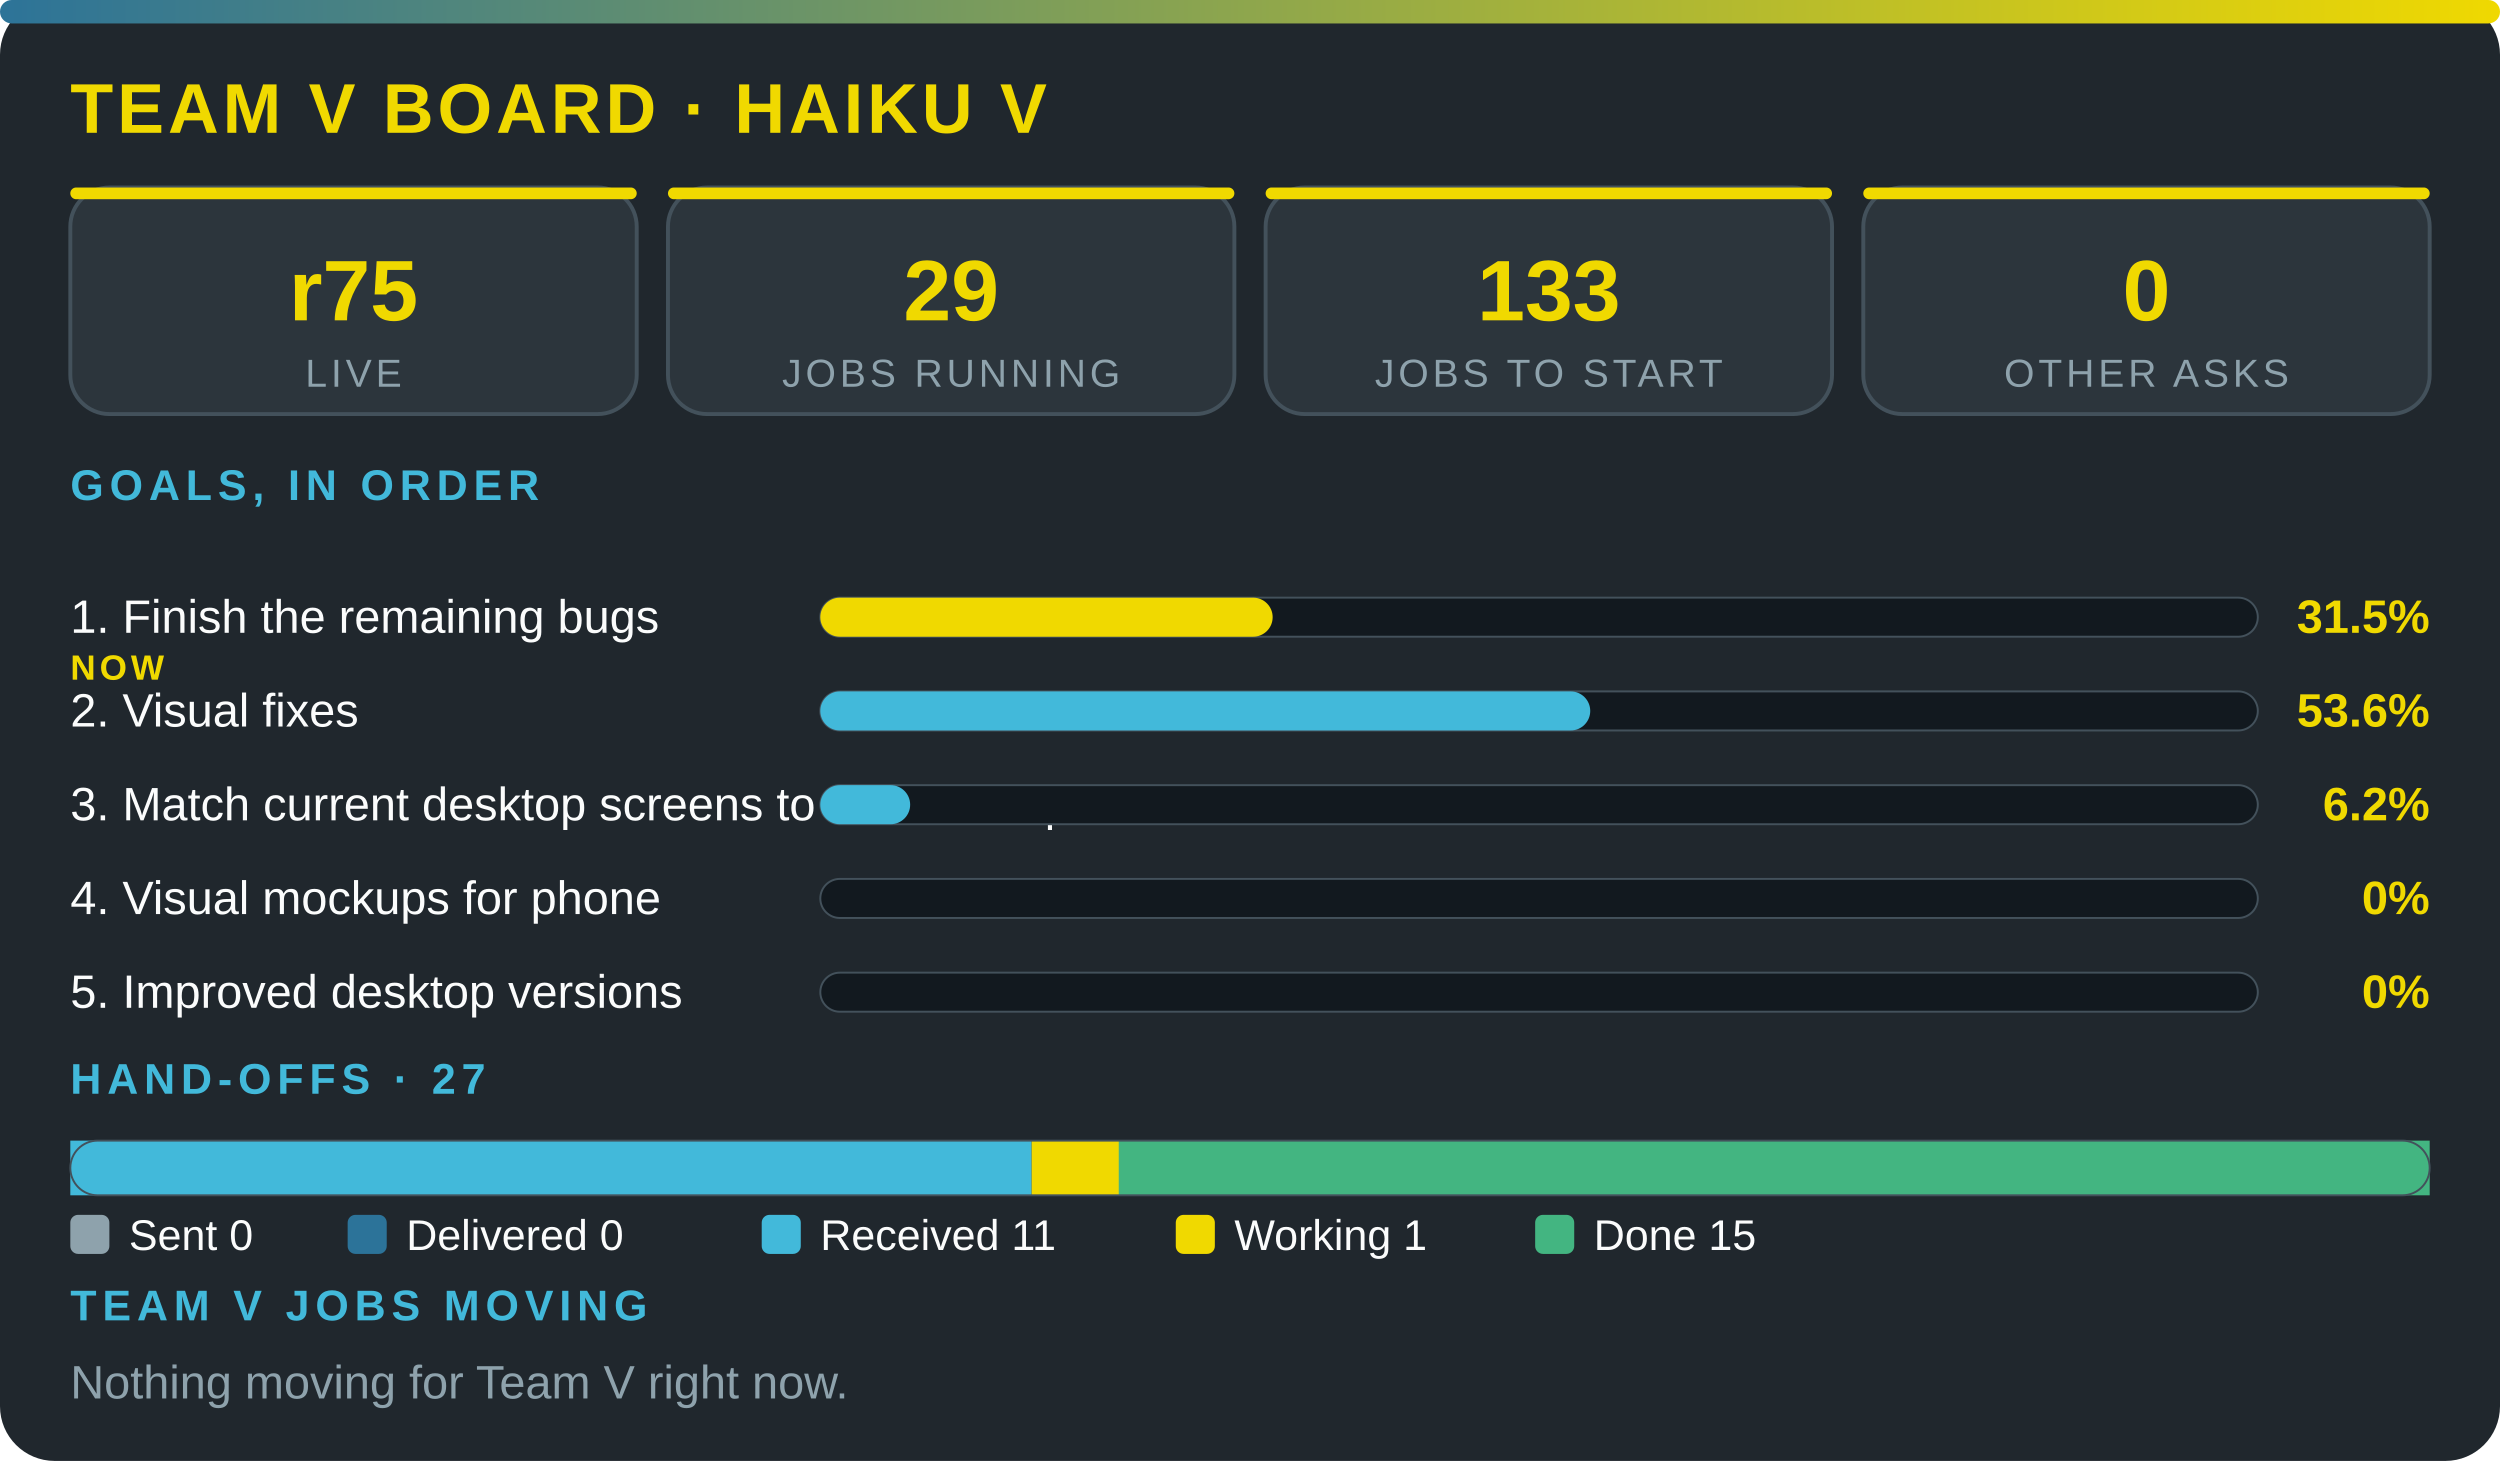
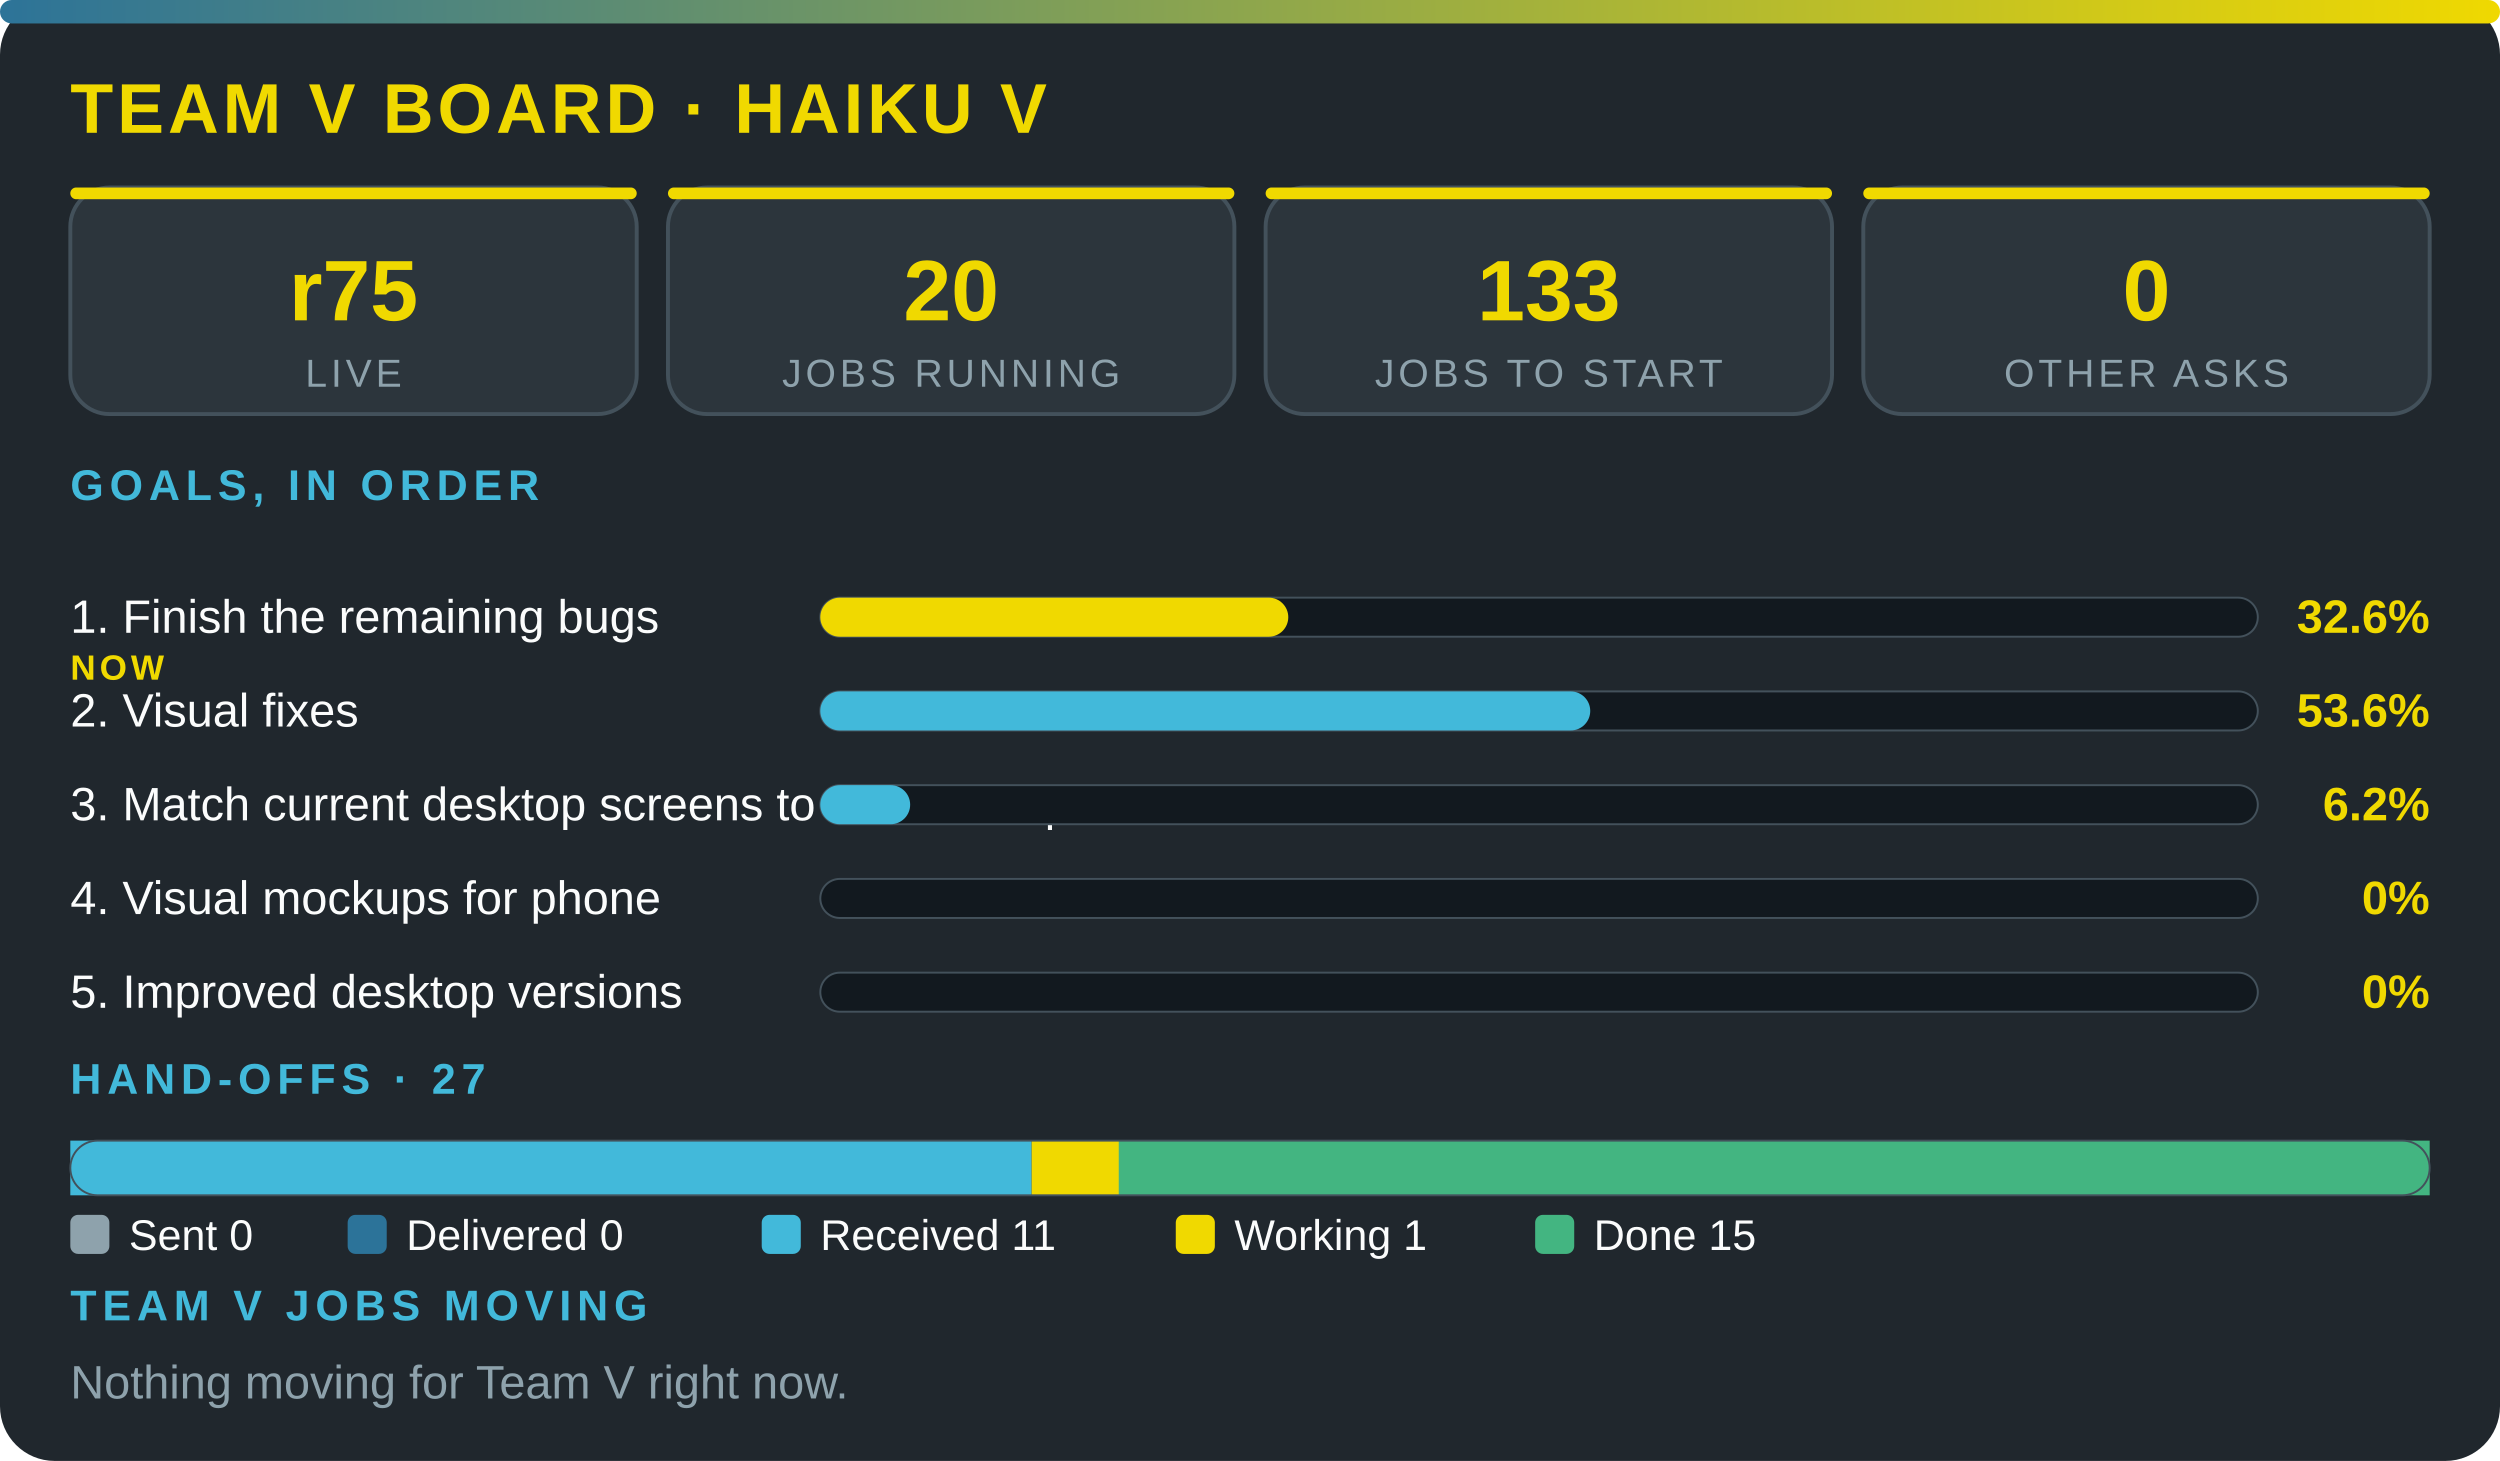
<svg xmlns="http://www.w3.org/2000/svg" viewBox="0 0 640 374" width="100%" role="img" aria-label="Team V board · Haiku V" font-family="'Segoe UI',system-ui,Arial,sans-serif">
  <defs>
    <linearGradient id="g">
      <stop offset="0" stop-color="#2c7399" />
      <stop offset="1" stop-color="#f0d900" />
    </linearGradient>
  </defs>
  <rect width="640" height="374" rx="14" fill="#20272d" />
  <rect width="640" height="6" rx="3" fill="url(#g)" />
  <text x="18" y="34" font-size="18" font-weight="800" fill="#f0d900" letter-spacing="1">TEAM V BOARD · HAIKU V</text>
  <rect x="18" y="48" width="145" height="58" rx="10" fill="#2c353c" stroke="#43515b" />
  <rect x="18" y="48" width="145" height="3" rx="1.5" fill="#f0d900" />
  <text x="90.5" y="82" font-size="22" font-weight="800" fill="#f0d900" text-anchor="middle">r75</text>
  <text x="90.5" y="99" font-size="10" fill="#8ea2ac" letter-spacing="1" text-anchor="middle">LIVE</text>
  <rect x="171" y="48" width="145" height="58" rx="10" fill="#2c353c" stroke="#43515b" />
  <rect x="171" y="48" width="145" height="3" rx="1.5" fill="#f0d900" />
-   <text x="243.5" y="82" font-size="22" font-weight="800" fill="#f0d900" text-anchor="middle">29</text>
+   <text x="243.5" y="82" font-size="22" font-weight="800" fill="#f0d900" text-anchor="middle">20</text>
  <text x="243.5" y="99" font-size="10" fill="#8ea2ac" letter-spacing="1" text-anchor="middle">JOBS RUNNING</text>
  <rect x="324" y="48" width="145" height="58" rx="10" fill="#2c353c" stroke="#43515b" />
  <rect x="324" y="48" width="145" height="3" rx="1.5" fill="#f0d900" />
  <text x="396.5" y="82" font-size="22" font-weight="800" fill="#f0d900" text-anchor="middle">133</text>
  <text x="396.5" y="99" font-size="10" fill="#8ea2ac" letter-spacing="1" text-anchor="middle">JOBS TO START</text>
  <rect x="477" y="48" width="145" height="58" rx="10" fill="#2c353c" stroke="#43515b" />
  <rect x="477" y="48" width="145" height="3" rx="1.5" fill="#f0d900" />
  <text x="549.5" y="82" font-size="22" font-weight="800" fill="#f0d900" text-anchor="middle">0</text>
  <text x="549.5" y="99" font-size="10" fill="#8ea2ac" letter-spacing="1" text-anchor="middle">OTHER ASKS</text>
  <text x="18" y="128" font-size="11" font-weight="700" fill="#42b9da" letter-spacing="1.5">GOALS, IN ORDER</text>
  <text x="18" y="162" font-size="12" fill="#fbfcfc">1. Finish the remaining bugs</text>
  <text x="18" y="174" font-size="9" font-weight="800" letter-spacing="1" fill="#f0d900">NOW</text>
  <rect x="210" y="153" width="368" height="10" rx="5" fill="#12191f" stroke="#43515b" stroke-width=".5" />
-   <rect x="210" y="153" width="115.8" height="10" rx="5" fill="#f0d900" />
-   <text x="622" y="162" font-size="12" font-weight="800" fill="#f0d900" text-anchor="end">31.5%</text>
+   <rect x="210" y="153" width="119.8" height="10" rx="5" fill="#f0d900" />
+   <text x="622" y="162" font-size="12" font-weight="800" fill="#f0d900" text-anchor="end">32.6%</text>
  <text x="18" y="186" font-size="12" fill="#fbfcfc">2. Visual fixes</text>
  <rect x="210" y="177" width="368" height="10" rx="5" fill="#12191f" stroke="#43515b" stroke-width=".5" />
  <rect x="210" y="177" width="197.1" height="10" rx="5" fill="#42b9da" />
  <text x="622" y="186" font-size="12" font-weight="800" fill="#f0d900" text-anchor="end">53.6%</text>
  <text x="18" y="210" font-size="12" fill="#fbfcfc">3. Match current desktop screens to the mockup</text>
  <rect x="210" y="201" width="368" height="10" rx="5" fill="#12191f" stroke="#43515b" stroke-width=".5" />
  <rect x="210" y="201" width="23" height="10" rx="5" fill="#42b9da" />
  <text x="622" y="210" font-size="12" font-weight="800" fill="#f0d900" text-anchor="end">6.2%</text>
  <text x="18" y="234" font-size="12" fill="#fbfcfc">4. Visual mockups for phone</text>
  <rect x="210" y="225" width="368" height="10" rx="5" fill="#12191f" stroke="#43515b" stroke-width=".5" />
  <text x="622" y="234" font-size="12" font-weight="800" fill="#f0d900" text-anchor="end">0%</text>
  <text x="18" y="258" font-size="12" fill="#fbfcfc">5. Improved desktop versions</text>
  <rect x="210" y="249" width="368" height="10" rx="5" fill="#12191f" stroke="#43515b" stroke-width=".5" />
  <text x="622" y="258" font-size="12" font-weight="800" fill="#f0d900" text-anchor="end">0%</text>
  <text x="18" y="280" font-size="11" font-weight="700" fill="#42b9da" letter-spacing="1.5">HAND-OFFS · 27</text>
  <rect x="18" y="292" width="246.1" height="14" fill="#42b9da" />
  <rect x="264.1" y="292" width="22.4" height="14" fill="#f0d900" />
  <rect x="286.4" y="292" width="335.6" height="14" fill="#43b581" />
  <rect x="18" y="292" width="604" height="14" rx="7" fill="none" stroke="#43515b" stroke-width=".5" />
  <rect x="18" y="311" width="10" height="10" rx="2" fill="#8ea2ac" />
  <text x="33" y="320" font-size="11" fill="#fbfcfc">Sent 0</text>
  <rect x="89" y="311" width="10" height="10" rx="2" fill="#2c7399" />
  <text x="104" y="320" font-size="11" fill="#fbfcfc">Delivered 0</text>
  <rect x="195" y="311" width="10" height="10" rx="2" fill="#42b9da" />
  <text x="210" y="320" font-size="11" fill="#fbfcfc">Received 11</text>
  <rect x="301" y="311" width="10" height="10" rx="2" fill="#f0d900" />
  <text x="316" y="320" font-size="11" fill="#fbfcfc">Working 1</text>
  <rect x="393" y="311" width="10" height="10" rx="2" fill="#43b581" />
  <text x="408" y="320" font-size="11" fill="#fbfcfc">Done 15</text>
  <text x="18" y="338" font-size="11" font-weight="700" fill="#42b9da" letter-spacing="1.5">TEAM V JOBS MOVING</text>
  <text x="18" y="358" font-size="12" fill="#8ea2ac">Nothing moving for Team V right now.</text>
</svg>
